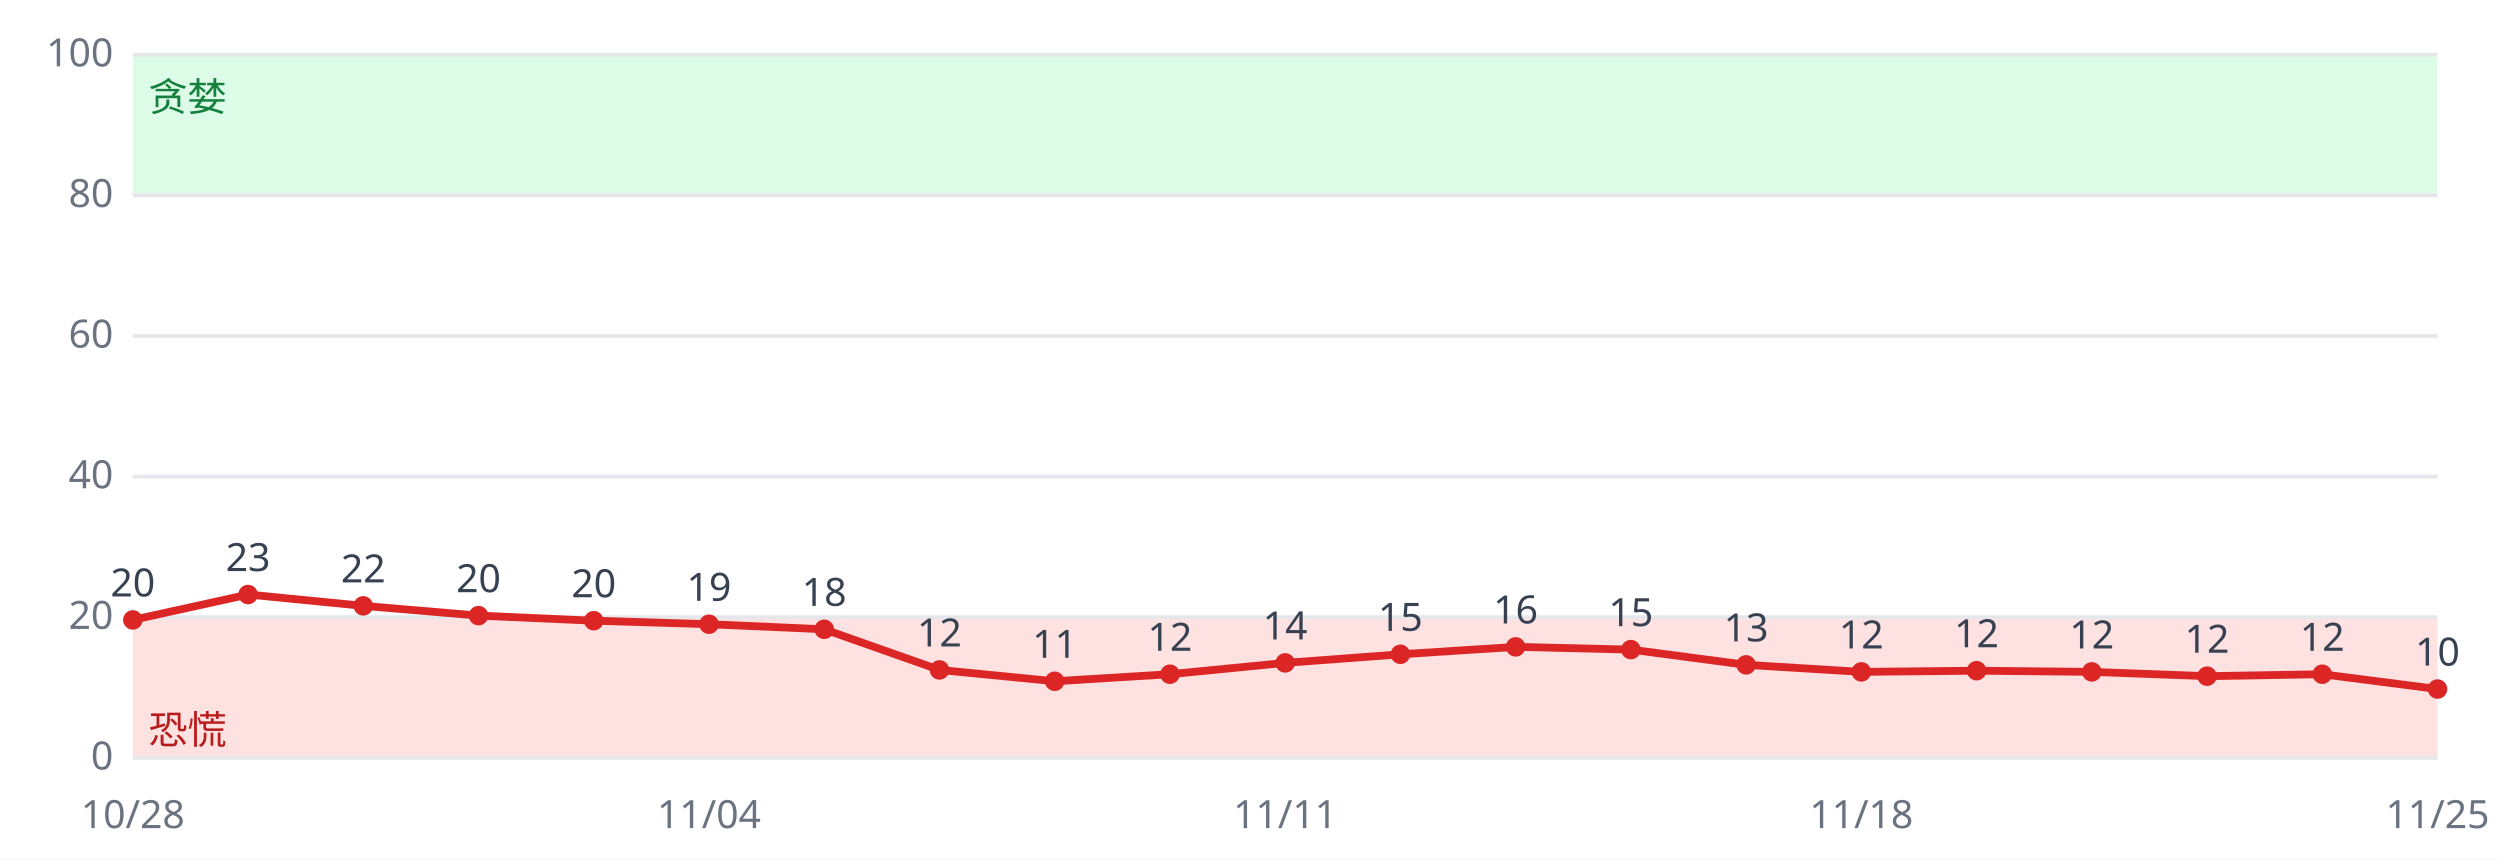
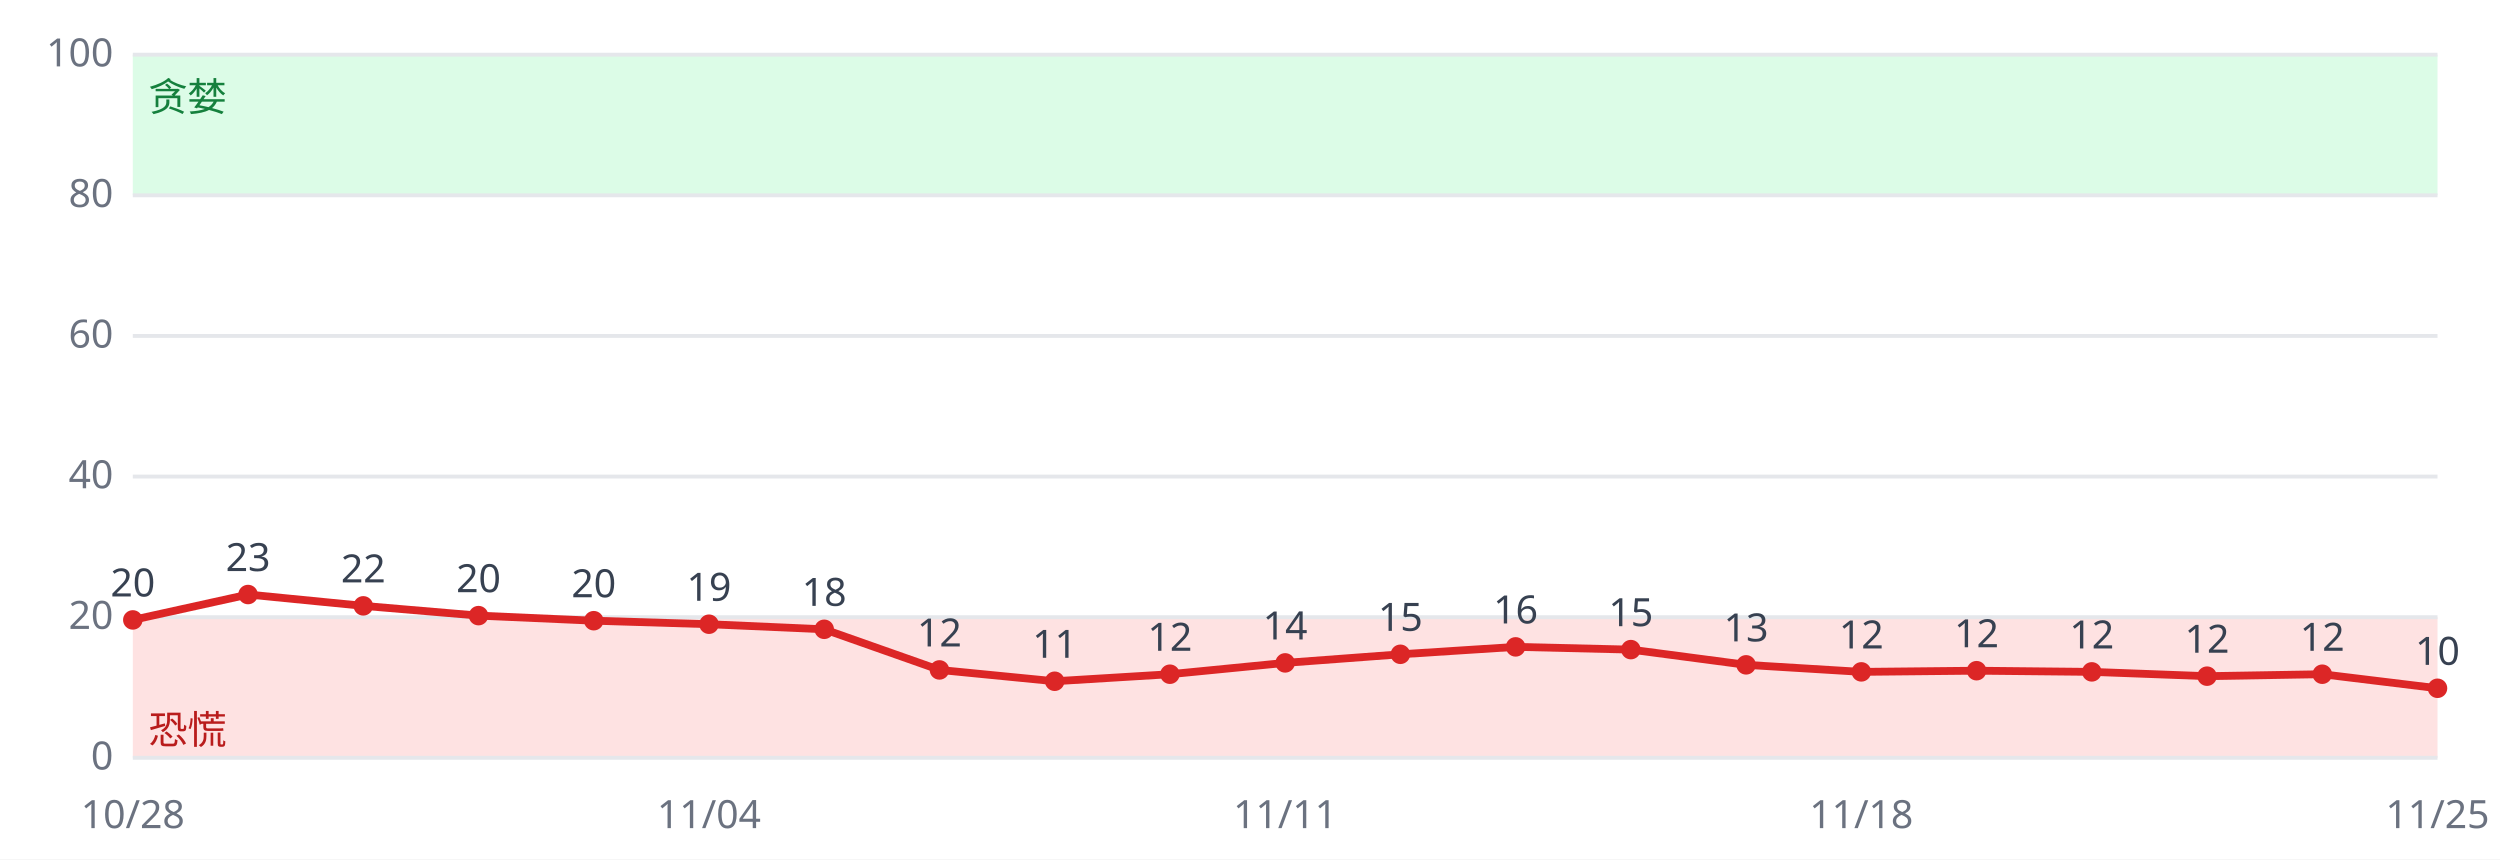
<svg xmlns="http://www.w3.org/2000/svg" viewBox="0 0 640 220" font-family="sans-serif" font-size="10">
  <rect width="640" height="220" fill="#ffffff" />
  <rect x="34" y="158.0" width="590" height="36.0" fill="#fee2e2" />
  <rect x="34" y="14.0" width="590" height="36.0" fill="#dcfce7" />
  <line x1="34" x2="624" y1="194.0" y2="194.0" stroke="#e5e7eb" />
  <text x="29" y="197.0" text-anchor="end" fill="#6b7280">0</text>
  <line x1="34" x2="624" y1="158.0" y2="158.0" stroke="#e5e7eb" />
  <text x="29" y="161.0" text-anchor="end" fill="#6b7280">20</text>
  <line x1="34" x2="624" y1="122.0" y2="122.0" stroke="#e5e7eb" />
  <text x="29" y="125.0" text-anchor="end" fill="#6b7280">40</text>
  <line x1="34" x2="624" y1="86.0" y2="86.0" stroke="#e5e7eb" />
  <text x="29" y="89.0" text-anchor="end" fill="#6b7280">60</text>
  <line x1="34" x2="624" y1="50.0" y2="50.0" stroke="#e5e7eb" />
  <text x="29" y="53.0" text-anchor="end" fill="#6b7280">80</text>
  <line x1="34" x2="624" y1="14.0" y2="14.0" stroke="#e5e7eb" />
  <text x="29" y="17.0" text-anchor="end" fill="#6b7280">100</text>
  <text x="38" y="190.4" fill="#b91c1c">恐慌</text>
  <text x="38" y="28.4" fill="#15803d">贪婪</text>
-   <polyline fill="none" stroke="#dc2626" stroke-width="2" points="34.0,158.7 63.5,152.2 93.0,155.1 122.5,157.6 152.0,158.9 181.5,159.8 211.0,161.1 240.5,171.5 270.0,174.4 299.5,172.6 329.0,169.7 358.5,167.5 388.0,165.6 417.5,166.3 447.0,170.2 476.5,172.0 506.0,171.7 535.5,172.0 565.0,173.1 594.5,172.6 624.0,176.4" />
+   <polyline fill="none" stroke="#dc2626" stroke-width="2" points="34.0,158.7 63.5,152.2 93.0,155.1 122.5,157.6 152.0,158.9 181.5,159.8 211.0,161.1 240.5,171.5 270.0,174.4 299.5,172.6 329.0,169.7 358.5,167.5 388.0,165.6 417.5,166.3 447.0,170.2 476.5,172.0 506.0,171.7 535.5,172.0 565.0,173.1 594.5,172.6 624.0,176.2" />
  <circle cx="34.0" cy="158.7" r="2.5" fill="#dc2626" />
  <text x="34.0" y="152.7" text-anchor="middle" fill="#374151">20</text>
  <text x="34.0" y="212" text-anchor="middle" fill="#6b7280">10/28</text>
  <circle cx="63.5" cy="152.2" r="2.5" fill="#dc2626" />
  <text x="63.5" y="146.2" text-anchor="middle" fill="#374151">23</text>
  <circle cx="93.0" cy="155.1" r="2.5" fill="#dc2626" />
  <text x="93.0" y="149.1" text-anchor="middle" fill="#374151">22</text>
  <circle cx="122.5" cy="157.6" r="2.5" fill="#dc2626" />
  <text x="122.5" y="151.6" text-anchor="middle" fill="#374151">20</text>
  <circle cx="152.0" cy="158.9" r="2.5" fill="#dc2626" />
  <text x="152.0" y="152.9" text-anchor="middle" fill="#374151">20</text>
  <circle cx="181.5" cy="159.8" r="2.5" fill="#dc2626" />
  <text x="181.5" y="153.8" text-anchor="middle" fill="#374151">19</text>
  <text x="181.5" y="212" text-anchor="middle" fill="#6b7280">11/04</text>
  <circle cx="211.0" cy="161.1" r="2.5" fill="#dc2626" />
  <text x="211.0" y="155.1" text-anchor="middle" fill="#374151">18</text>
  <circle cx="240.5" cy="171.5" r="2.5" fill="#dc2626" />
  <text x="240.5" y="165.5" text-anchor="middle" fill="#374151">12</text>
  <circle cx="270.0" cy="174.4" r="2.5" fill="#dc2626" />
  <text x="270.0" y="168.4" text-anchor="middle" fill="#374151">11</text>
  <circle cx="299.5" cy="172.6" r="2.5" fill="#dc2626" />
  <text x="299.5" y="166.6" text-anchor="middle" fill="#374151">12</text>
  <circle cx="329.0" cy="169.7" r="2.5" fill="#dc2626" />
  <text x="329.0" y="163.7" text-anchor="middle" fill="#374151">14</text>
  <text x="329.0" y="212" text-anchor="middle" fill="#6b7280">11/11</text>
  <circle cx="358.5" cy="167.5" r="2.5" fill="#dc2626" />
  <text x="358.5" y="161.5" text-anchor="middle" fill="#374151">15</text>
  <circle cx="388.0" cy="165.6" r="2.5" fill="#dc2626" />
  <text x="388.0" y="159.6" text-anchor="middle" fill="#374151">16</text>
  <circle cx="417.5" cy="166.3" r="2.5" fill="#dc2626" />
  <text x="417.5" y="160.3" text-anchor="middle" fill="#374151">15</text>
  <circle cx="447.0" cy="170.2" r="2.5" fill="#dc2626" />
  <text x="447.0" y="164.2" text-anchor="middle" fill="#374151">13</text>
  <circle cx="476.5" cy="172.0" r="2.5" fill="#dc2626" />
  <text x="476.5" y="166.0" text-anchor="middle" fill="#374151">12</text>
  <text x="476.5" y="212" text-anchor="middle" fill="#6b7280">11/18</text>
  <circle cx="506.0" cy="171.7" r="2.5" fill="#dc2626" />
  <text x="506.0" y="165.7" text-anchor="middle" fill="#374151">12</text>
  <circle cx="535.5" cy="172.0" r="2.5" fill="#dc2626" />
  <text x="535.5" y="166.0" text-anchor="middle" fill="#374151">12</text>
  <circle cx="565.0" cy="173.1" r="2.5" fill="#dc2626" />
  <text x="565.0" y="167.1" text-anchor="middle" fill="#374151">12</text>
  <circle cx="594.5" cy="172.6" r="2.5" fill="#dc2626" />
  <text x="594.5" y="166.6" text-anchor="middle" fill="#374151">12</text>
-   <circle cx="624.0" cy="176.4" r="2.5" fill="#dc2626" />
-   <text x="624.0" y="170.4" text-anchor="middle" fill="#374151">10</text>
+   <circle cx="624.0" cy="176.2" r="2.5" fill="#dc2626" />
+   <text x="624.0" y="170.2" text-anchor="middle" fill="#374151">10</text>
  <text x="624.0" y="212" text-anchor="middle" fill="#6b7280">11/25</text>
</svg>
